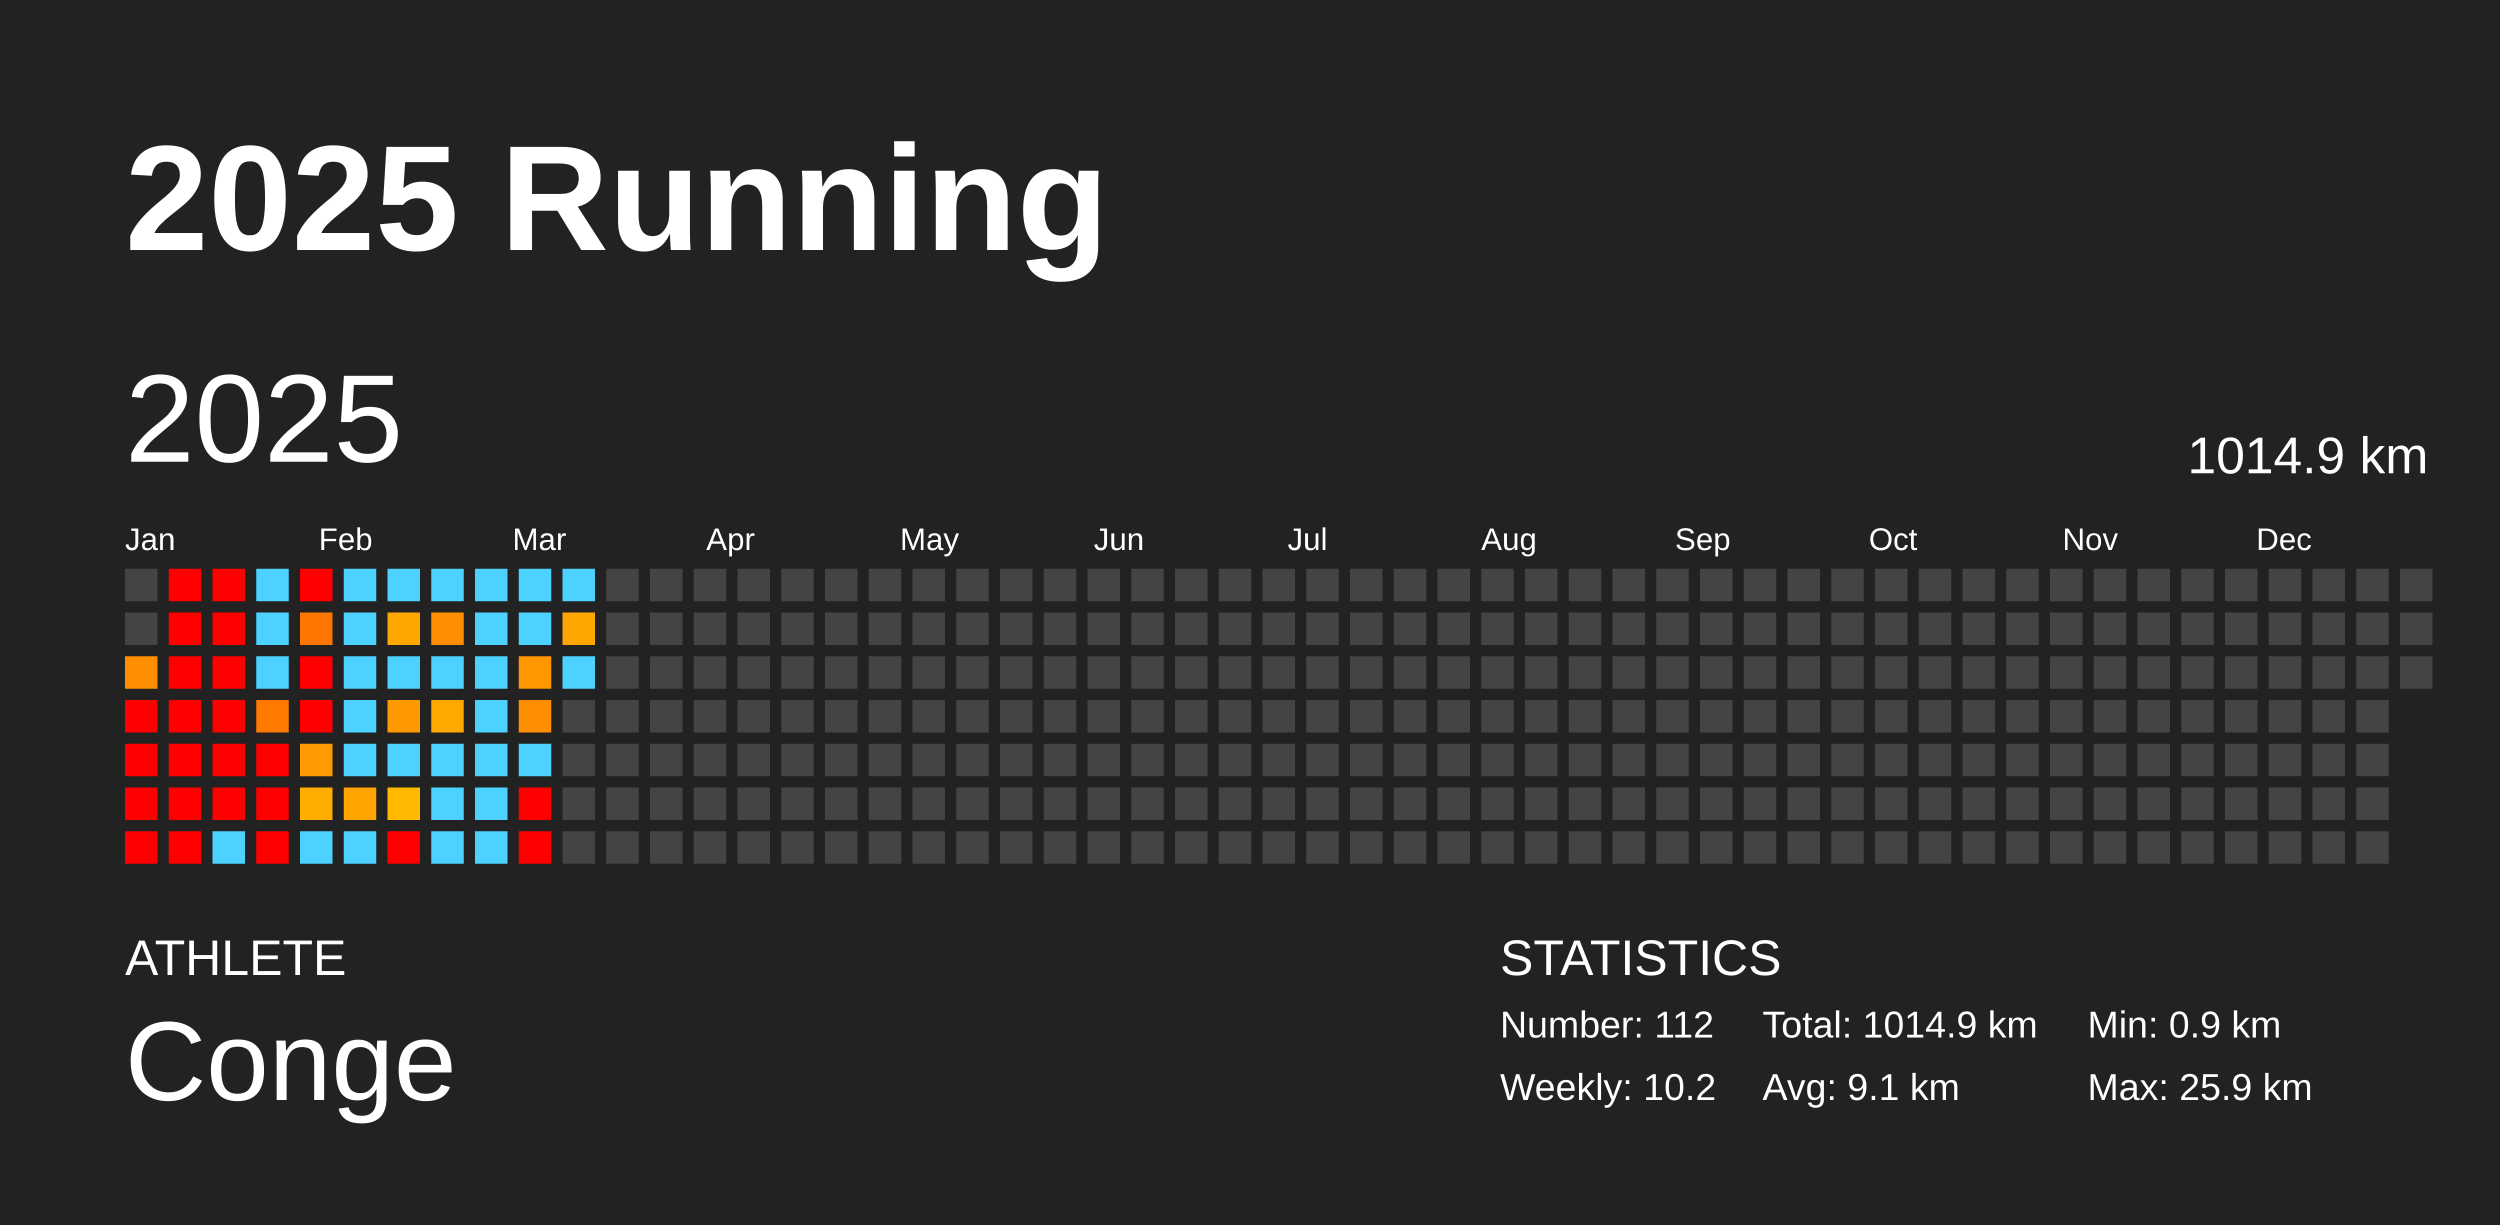
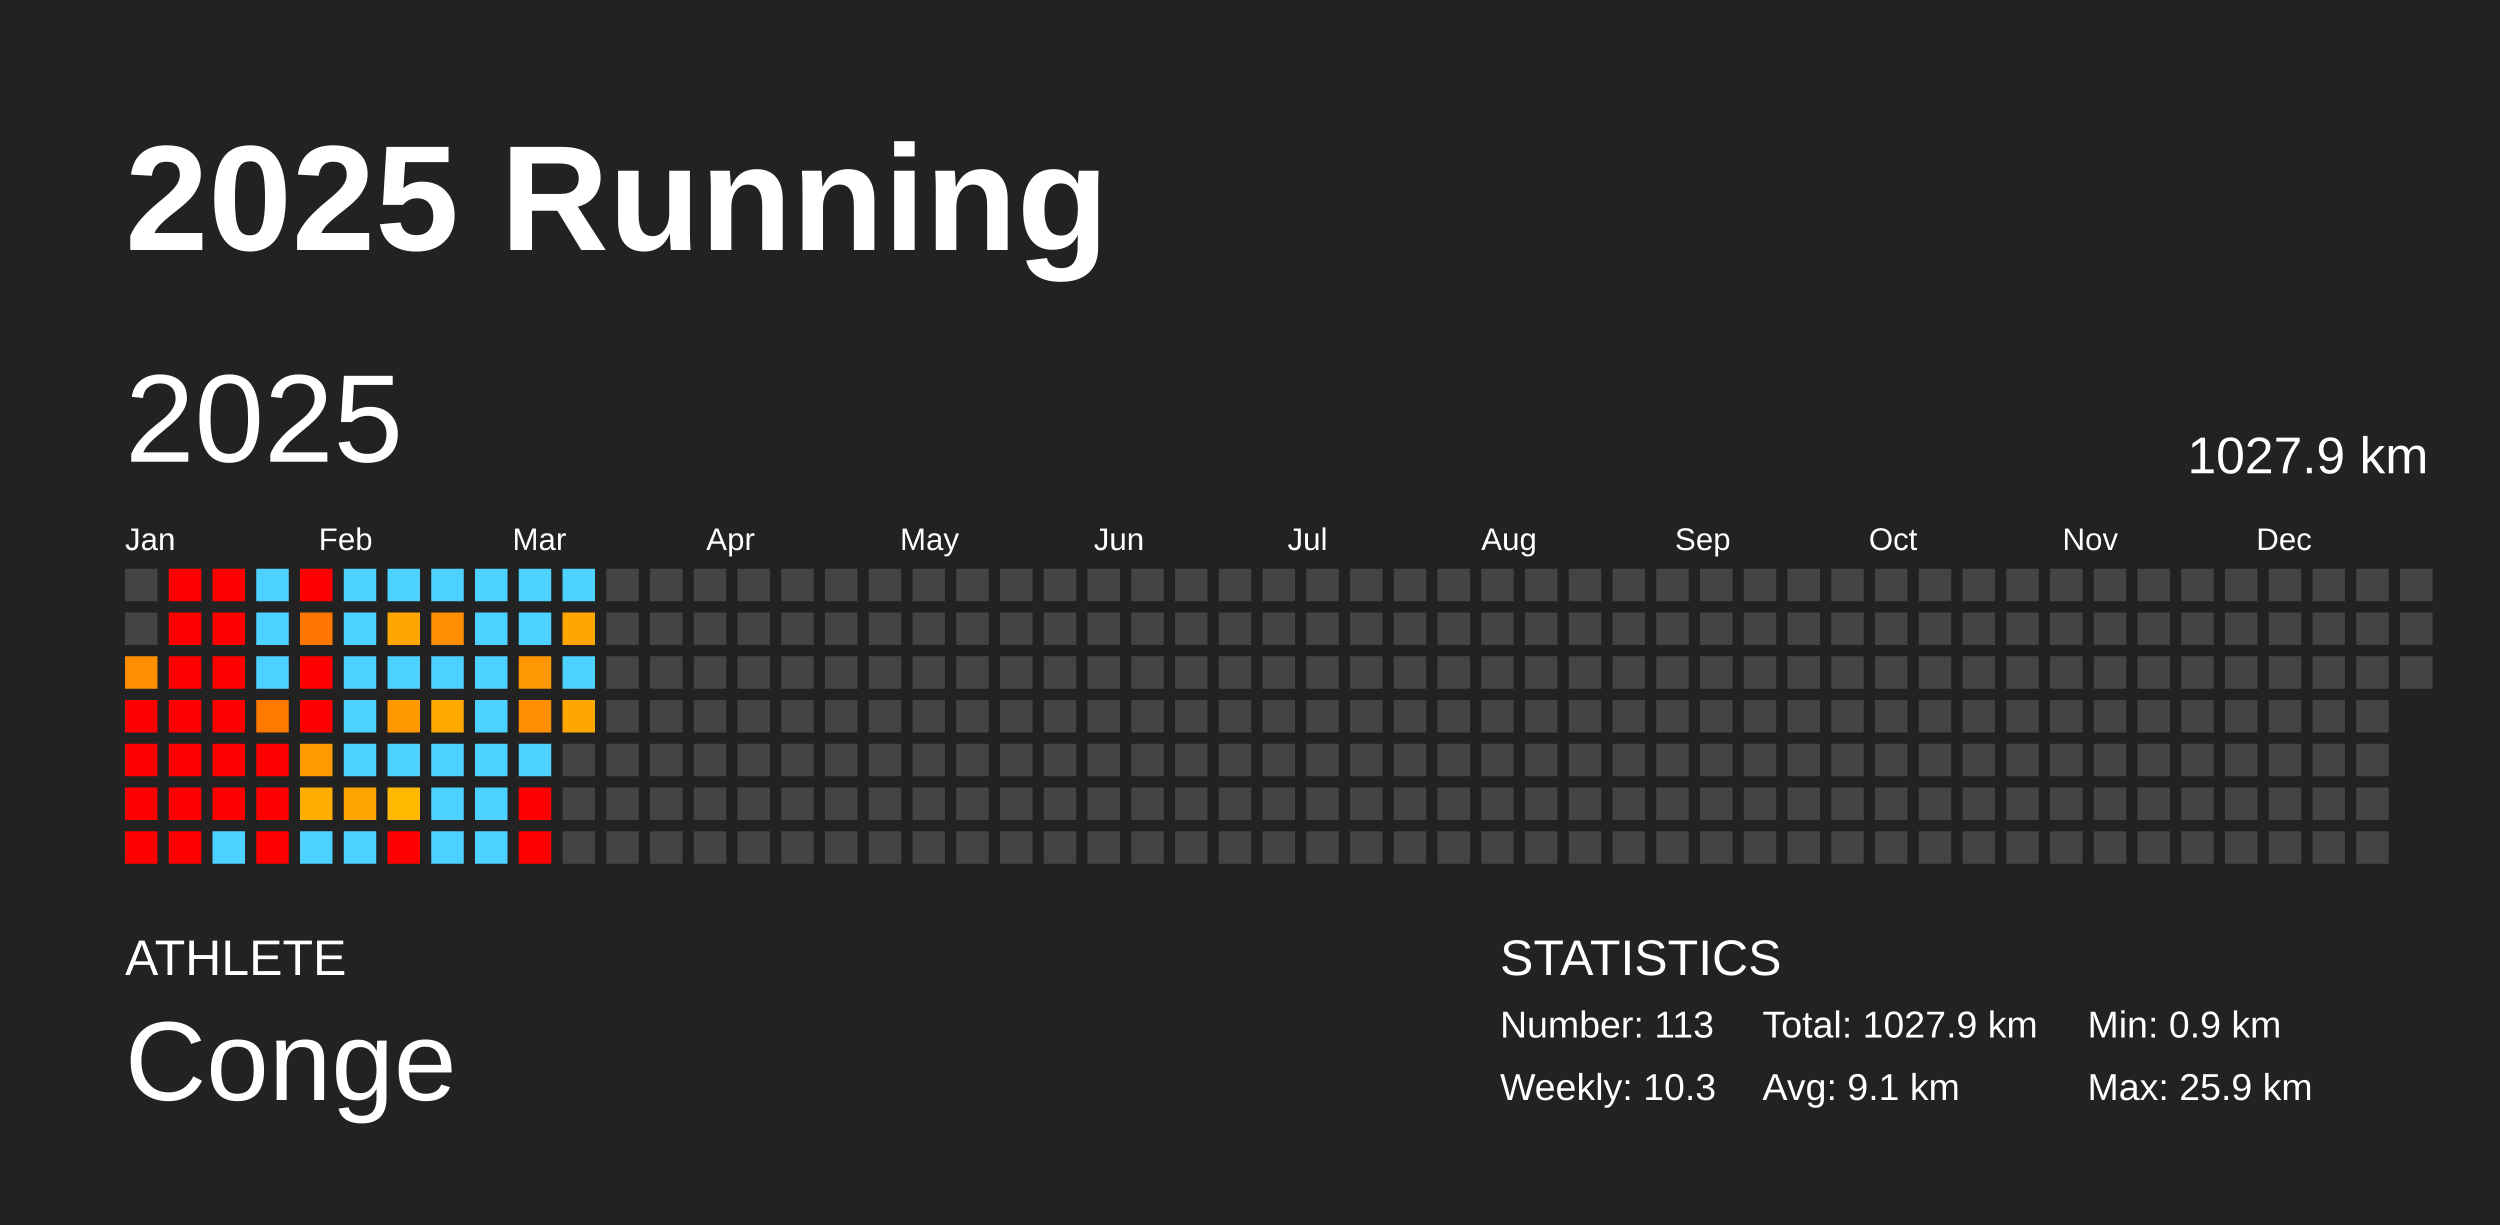
<svg xmlns="http://www.w3.org/2000/svg" baseProfile="full" height="98mm" version="1.1" viewBox="0,0,200,98" width="200mm">
  <defs />
  <rect fill="#222222" height="98" width="200" x="0" y="0" />
  <text fill="#FFFFFF" style="font-size:12px; font-family:Arial; font-weight:bold;" x="10" y="20">2025 Running</text>
  <text fill="#FFFFFF" style="font-size:4px; font-family:Arial" x="10" y="78">ATHLETE</text>
  <text fill="#FFFFFF" style="font-size:9px; font-family:Arial" x="10" y="88">Conge</text>
  <text fill="#FFFFFF" style="font-size:4px; font-family:Arial" x="120" y="78">STATISTICS</text>
-   <text fill="#FFFFFF" style="font-size:3px; font-family:Arial" x="120" y="83">Number: 112</text>
-   <text fill="#FFFFFF" style="font-size:3px; font-family:Arial" x="120" y="88">Weekly: 10.2</text>
-   <text fill="#FFFFFF" style="font-size:3px; font-family:Arial" x="141" y="83">Total: 1014.9 km</text>
+   <text fill="#FFFFFF" style="font-size:3px; font-family:Arial" x="120" y="83">Number: 113</text>
+   <text fill="#FFFFFF" style="font-size:3px; font-family:Arial" x="120" y="88">Weekly: 10.3</text>
+   <text fill="#FFFFFF" style="font-size:3px; font-family:Arial" x="141" y="83">Total: 1027.9 km</text>
  <text fill="#FFFFFF" style="font-size:3px; font-family:Arial" x="141" y="88">Avg: 9.1 km</text>
  <text fill="#FFFFFF" style="font-size:3px; font-family:Arial" x="167" y="83">Min: 0.9 km</text>
  <text fill="#FFFFFF" style="font-size:3px; font-family:Arial" x="167" y="88">Max: 25.9 km</text>
  <text dominant-baseline="hanging" fill="#FFFFFF" style="font-size:10.0px; font-family:Arial;" x="10" y="30">2025</text>
-   <text dominant-baseline="hanging" fill="#FFFFFF" style="font-size:4.125px; font-family:Arial;" x="175" y="35">1014.9 km</text>
+   <text dominant-baseline="hanging" fill="#FFFFFF" style="font-size:4.125px; font-family:Arial;" x="175" y="35">1027.9 km</text>
  <text fill="#FFFFFF" style="font-size:2.5px; font-family:Arial" x="10.0" y="44">Jan</text>
  <text fill="#FFFFFF" style="font-size:2.5px; font-family:Arial" x="25.5" y="44">Feb</text>
  <text fill="#FFFFFF" style="font-size:2.5px; font-family:Arial" x="41.0" y="44">Mar</text>
  <text fill="#FFFFFF" style="font-size:2.5px; font-family:Arial" x="56.5" y="44">Apr</text>
  <text fill="#FFFFFF" style="font-size:2.5px; font-family:Arial" x="72.0" y="44">May</text>
  <text fill="#FFFFFF" style="font-size:2.5px; font-family:Arial" x="87.5" y="44">Jun</text>
  <text fill="#FFFFFF" style="font-size:2.5px; font-family:Arial" x="103.0" y="44">Jul</text>
  <text fill="#FFFFFF" style="font-size:2.5px; font-family:Arial" x="118.5" y="44">Aug</text>
  <text fill="#FFFFFF" style="font-size:2.5px; font-family:Arial" x="134.0" y="44">Sep</text>
  <text fill="#FFFFFF" style="font-size:2.5px; font-family:Arial" x="149.5" y="44">Oct</text>
  <text fill="#FFFFFF" style="font-size:2.5px; font-family:Arial" x="165.0" y="44">Nov</text>
  <text fill="#FFFFFF" style="font-size:2.5px; font-family:Arial" x="180.5" y="44">Dec</text>
  <rect fill="#444444" height="2.6" width="2.6" x="10.0" y="45.5" />
  <rect fill="#444444" height="2.6" width="2.6" x="10.0" y="49.0" />
  <rect fill="#ff8f00" height="2.6" width="2.6" x="10.0" y="52.5" />
  <rect fill="red" height="2.6" width="2.6" x="10.0" y="56.0" />
  <rect fill="red" height="2.6" width="2.6" x="10.0" y="59.5" />
  <rect fill="red" height="2.6" width="2.6" x="10.0" y="63.0" />
  <rect fill="red" height="2.6" width="2.6" x="10.0" y="66.5" />
  <rect fill="red" height="2.6" width="2.6" x="13.5" y="45.5" />
  <rect fill="red" height="2.6" width="2.6" x="13.5" y="49.0" />
  <rect fill="red" height="2.6" width="2.6" x="13.5" y="52.5" />
  <rect fill="red" height="2.6" width="2.6" x="13.5" y="56.0" />
  <rect fill="red" height="2.6" width="2.6" x="13.5" y="59.5" />
  <rect fill="red" height="2.6" width="2.6" x="13.5" y="63.0" />
  <rect fill="red" height="2.6" width="2.6" x="13.5" y="66.5" />
  <rect fill="red" height="2.6" width="2.6" x="17.0" y="45.5" />
  <rect fill="red" height="2.6" width="2.6" x="17.0" y="49.0" />
  <rect fill="red" height="2.6" width="2.6" x="17.0" y="52.5" />
  <rect fill="red" height="2.6" width="2.6" x="17.0" y="56.0" />
  <rect fill="red" height="2.6" width="2.6" x="17.0" y="59.5" />
  <rect fill="red" height="2.6" width="2.6" x="17.0" y="63.0" />
  <rect fill="#4dd2ff" height="2.6" width="2.6" x="17.0" y="66.5" />
  <rect fill="#4dd2ff" height="2.6" width="2.6" x="20.5" y="45.5" />
  <rect fill="#4dd2ff" height="2.6" width="2.6" x="20.5" y="49.0" />
  <rect fill="#4dd2ff" height="2.6" width="2.6" x="20.5" y="52.5" />
  <rect fill="#ff7900" height="2.6" width="2.6" x="20.5" y="56.0" />
  <rect fill="red" height="2.6" width="2.6" x="20.5" y="59.5" />
  <rect fill="red" height="2.6" width="2.6" x="20.5" y="63.0" />
  <rect fill="red" height="2.6" width="2.6" x="20.5" y="66.5" />
  <rect fill="red" height="2.6" width="2.6" x="24.0" y="45.5" />
  <rect fill="#ff7600" height="2.6" width="2.6" x="24.0" y="49.0" />
  <rect fill="red" height="2.6" width="2.6" x="24.0" y="52.5" />
  <rect fill="red" height="2.6" width="2.6" x="24.0" y="56.0" />
  <rect fill="#ff9b00" height="2.6" width="2.6" x="24.0" y="59.5" />
  <rect fill="#ffae00" height="2.6" width="2.6" x="24.0" y="63.0" />
  <rect fill="#4dd2ff" height="2.6" width="2.6" x="24.0" y="66.5" />
  <rect fill="#4dd2ff" height="2.6" width="2.6" x="27.5" y="45.5" />
  <rect fill="#4dd2ff" height="2.6" width="2.6" x="27.5" y="49.0" />
  <rect fill="#4dd2ff" height="2.6" width="2.6" x="27.5" y="52.5" />
  <rect fill="#4dd2ff" height="2.6" width="2.6" x="27.5" y="56.0" />
  <rect fill="#4dd2ff" height="2.6" width="2.6" x="27.5" y="59.5" />
  <rect fill="#ffa400" height="2.6" width="2.6" x="27.5" y="63.0" />
  <rect fill="#4dd2ff" height="2.6" width="2.6" x="27.5" y="66.5" />
  <rect fill="#4dd2ff" height="2.6" width="2.6" x="31.0" y="45.5" />
  <rect fill="#ffa700" height="2.6" width="2.6" x="31.0" y="49.0" />
  <rect fill="#4dd2ff" height="2.6" width="2.6" x="31.0" y="52.5" />
  <rect fill="#ff9900" height="2.6" width="2.6" x="31.0" y="56.0" />
  <rect fill="#4dd2ff" height="2.6" width="2.6" x="31.0" y="59.5" />
  <rect fill="#ffb900" height="2.6" width="2.6" x="31.0" y="63.0" />
  <rect fill="red" height="2.6" width="2.6" x="31.0" y="66.5" />
  <rect fill="#4dd2ff" height="2.6" width="2.6" x="34.5" y="45.5" />
  <rect fill="#ff8f00" height="2.6" width="2.6" x="34.5" y="49.0" />
  <rect fill="#4dd2ff" height="2.6" width="2.6" x="34.5" y="52.5" />
  <rect fill="#ffa800" height="2.6" width="2.6" x="34.5" y="56.0" />
  <rect fill="#4dd2ff" height="2.6" width="2.6" x="34.5" y="59.5" />
  <rect fill="#4dd2ff" height="2.6" width="2.6" x="34.5" y="63.0" />
  <rect fill="#4dd2ff" height="2.6" width="2.6" x="34.5" y="66.5" />
  <rect fill="#4dd2ff" height="2.6" width="2.6" x="38.0" y="45.5" />
  <rect fill="#4dd2ff" height="2.6" width="2.6" x="38.0" y="49.0" />
  <rect fill="#4dd2ff" height="2.6" width="2.6" x="38.0" y="52.5" />
  <rect fill="#4dd2ff" height="2.6" width="2.6" x="38.0" y="56.0" />
  <rect fill="#4dd2ff" height="2.6" width="2.6" x="38.0" y="59.5" />
  <rect fill="#4dd2ff" height="2.6" width="2.6" x="38.0" y="63.0" />
  <rect fill="#4dd2ff" height="2.6" width="2.6" x="38.0" y="66.5" />
  <rect fill="#4dd2ff" height="2.6" width="2.6" x="41.5" y="45.5" />
  <rect fill="#4dd2ff" height="2.6" width="2.6" x="41.5" y="49.0" />
  <rect fill="#ff9800" height="2.6" width="2.6" x="41.5" y="52.5" />
  <rect fill="#ff8f00" height="2.6" width="2.6" x="41.5" y="56.0" />
  <rect fill="#4dd2ff" height="2.6" width="2.6" x="41.5" y="59.5" />
  <rect fill="red" height="2.6" width="2.6" x="41.5" y="63.0" />
  <rect fill="red" height="2.6" width="2.6" x="41.5" y="66.5" />
  <rect fill="#4dd2ff" height="2.6" width="2.6" x="45.0" y="45.5" />
  <rect fill="#ffa700" height="2.6" width="2.6" x="45.0" y="49.0" />
  <rect fill="#4dd2ff" height="2.6" width="2.6" x="45.0" y="52.5" />
-   <rect fill="#444444" height="2.6" width="2.6" x="45.0" y="56.0" />
+   <rect fill="#ffa700" height="2.6" width="2.6" x="45.0" y="56.0" />
  <rect fill="#444444" height="2.6" width="2.6" x="45.0" y="59.5" />
  <rect fill="#444444" height="2.6" width="2.6" x="45.0" y="63.0" />
  <rect fill="#444444" height="2.6" width="2.6" x="45.0" y="66.5" />
  <rect fill="#444444" height="2.6" width="2.6" x="48.5" y="45.5" />
  <rect fill="#444444" height="2.6" width="2.6" x="48.5" y="49.0" />
  <rect fill="#444444" height="2.6" width="2.6" x="48.5" y="52.5" />
  <rect fill="#444444" height="2.6" width="2.6" x="48.5" y="56.0" />
  <rect fill="#444444" height="2.6" width="2.6" x="48.5" y="59.5" />
  <rect fill="#444444" height="2.6" width="2.6" x="48.5" y="63.0" />
  <rect fill="#444444" height="2.6" width="2.6" x="48.5" y="66.5" />
  <rect fill="#444444" height="2.6" width="2.6" x="52.0" y="45.5" />
  <rect fill="#444444" height="2.6" width="2.6" x="52.0" y="49.0" />
  <rect fill="#444444" height="2.6" width="2.6" x="52.0" y="52.5" />
  <rect fill="#444444" height="2.6" width="2.6" x="52.0" y="56.0" />
  <rect fill="#444444" height="2.6" width="2.6" x="52.0" y="59.5" />
  <rect fill="#444444" height="2.6" width="2.6" x="52.0" y="63.0" />
  <rect fill="#444444" height="2.6" width="2.6" x="52.0" y="66.5" />
  <rect fill="#444444" height="2.6" width="2.6" x="55.5" y="45.5" />
  <rect fill="#444444" height="2.6" width="2.6" x="55.5" y="49.0" />
  <rect fill="#444444" height="2.6" width="2.6" x="55.5" y="52.5" />
  <rect fill="#444444" height="2.6" width="2.6" x="55.5" y="56.0" />
  <rect fill="#444444" height="2.6" width="2.6" x="55.5" y="59.5" />
  <rect fill="#444444" height="2.6" width="2.6" x="55.5" y="63.0" />
  <rect fill="#444444" height="2.6" width="2.6" x="55.5" y="66.5" />
  <rect fill="#444444" height="2.6" width="2.6" x="59.0" y="45.5" />
  <rect fill="#444444" height="2.6" width="2.6" x="59.0" y="49.0" />
  <rect fill="#444444" height="2.6" width="2.6" x="59.0" y="52.5" />
  <rect fill="#444444" height="2.6" width="2.6" x="59.0" y="56.0" />
  <rect fill="#444444" height="2.6" width="2.6" x="59.0" y="59.5" />
  <rect fill="#444444" height="2.6" width="2.6" x="59.0" y="63.0" />
  <rect fill="#444444" height="2.6" width="2.6" x="59.0" y="66.5" />
  <rect fill="#444444" height="2.6" width="2.6" x="62.5" y="45.5" />
  <rect fill="#444444" height="2.6" width="2.6" x="62.5" y="49.0" />
  <rect fill="#444444" height="2.6" width="2.6" x="62.5" y="52.5" />
  <rect fill="#444444" height="2.6" width="2.6" x="62.5" y="56.0" />
  <rect fill="#444444" height="2.6" width="2.6" x="62.5" y="59.5" />
  <rect fill="#444444" height="2.6" width="2.6" x="62.5" y="63.0" />
  <rect fill="#444444" height="2.6" width="2.6" x="62.5" y="66.5" />
  <rect fill="#444444" height="2.6" width="2.6" x="66.0" y="45.5" />
  <rect fill="#444444" height="2.6" width="2.6" x="66.0" y="49.0" />
  <rect fill="#444444" height="2.6" width="2.6" x="66.0" y="52.5" />
  <rect fill="#444444" height="2.6" width="2.6" x="66.0" y="56.0" />
  <rect fill="#444444" height="2.6" width="2.6" x="66.0" y="59.5" />
  <rect fill="#444444" height="2.6" width="2.6" x="66.0" y="63.0" />
  <rect fill="#444444" height="2.6" width="2.6" x="66.0" y="66.5" />
  <rect fill="#444444" height="2.6" width="2.6" x="69.5" y="45.5" />
  <rect fill="#444444" height="2.6" width="2.6" x="69.5" y="49.0" />
  <rect fill="#444444" height="2.6" width="2.6" x="69.5" y="52.5" />
  <rect fill="#444444" height="2.6" width="2.6" x="69.5" y="56.0" />
  <rect fill="#444444" height="2.6" width="2.6" x="69.5" y="59.5" />
  <rect fill="#444444" height="2.6" width="2.6" x="69.5" y="63.0" />
  <rect fill="#444444" height="2.6" width="2.6" x="69.5" y="66.5" />
  <rect fill="#444444" height="2.6" width="2.6" x="73.0" y="45.5" />
  <rect fill="#444444" height="2.6" width="2.6" x="73.0" y="49.0" />
  <rect fill="#444444" height="2.6" width="2.6" x="73.0" y="52.5" />
  <rect fill="#444444" height="2.6" width="2.6" x="73.0" y="56.0" />
  <rect fill="#444444" height="2.6" width="2.6" x="73.0" y="59.5" />
  <rect fill="#444444" height="2.6" width="2.6" x="73.0" y="63.0" />
  <rect fill="#444444" height="2.6" width="2.6" x="73.0" y="66.5" />
  <rect fill="#444444" height="2.6" width="2.6" x="76.5" y="45.5" />
  <rect fill="#444444" height="2.6" width="2.6" x="76.5" y="49.0" />
  <rect fill="#444444" height="2.6" width="2.6" x="76.5" y="52.5" />
  <rect fill="#444444" height="2.6" width="2.6" x="76.5" y="56.0" />
  <rect fill="#444444" height="2.6" width="2.6" x="76.5" y="59.5" />
  <rect fill="#444444" height="2.6" width="2.6" x="76.5" y="63.0" />
  <rect fill="#444444" height="2.6" width="2.6" x="76.5" y="66.5" />
  <rect fill="#444444" height="2.6" width="2.6" x="80.0" y="45.5" />
  <rect fill="#444444" height="2.6" width="2.6" x="80.0" y="49.0" />
  <rect fill="#444444" height="2.6" width="2.6" x="80.0" y="52.5" />
  <rect fill="#444444" height="2.6" width="2.6" x="80.0" y="56.0" />
  <rect fill="#444444" height="2.6" width="2.6" x="80.0" y="59.5" />
  <rect fill="#444444" height="2.6" width="2.6" x="80.0" y="63.0" />
  <rect fill="#444444" height="2.6" width="2.6" x="80.0" y="66.5" />
  <rect fill="#444444" height="2.6" width="2.6" x="83.5" y="45.5" />
  <rect fill="#444444" height="2.6" width="2.6" x="83.5" y="49.0" />
  <rect fill="#444444" height="2.6" width="2.6" x="83.5" y="52.5" />
  <rect fill="#444444" height="2.6" width="2.6" x="83.5" y="56.0" />
  <rect fill="#444444" height="2.6" width="2.6" x="83.5" y="59.5" />
  <rect fill="#444444" height="2.6" width="2.6" x="83.5" y="63.0" />
  <rect fill="#444444" height="2.6" width="2.6" x="83.5" y="66.5" />
  <rect fill="#444444" height="2.6" width="2.6" x="87.0" y="45.5" />
  <rect fill="#444444" height="2.6" width="2.6" x="87.0" y="49.0" />
  <rect fill="#444444" height="2.6" width="2.6" x="87.0" y="52.5" />
  <rect fill="#444444" height="2.6" width="2.6" x="87.0" y="56.0" />
  <rect fill="#444444" height="2.6" width="2.6" x="87.0" y="59.5" />
  <rect fill="#444444" height="2.6" width="2.6" x="87.0" y="63.0" />
  <rect fill="#444444" height="2.6" width="2.6" x="87.0" y="66.5" />
  <rect fill="#444444" height="2.6" width="2.6" x="90.5" y="45.5" />
  <rect fill="#444444" height="2.6" width="2.6" x="90.5" y="49.0" />
  <rect fill="#444444" height="2.6" width="2.6" x="90.5" y="52.5" />
  <rect fill="#444444" height="2.6" width="2.6" x="90.5" y="56.0" />
  <rect fill="#444444" height="2.6" width="2.6" x="90.5" y="59.5" />
  <rect fill="#444444" height="2.6" width="2.6" x="90.5" y="63.0" />
  <rect fill="#444444" height="2.6" width="2.6" x="90.5" y="66.5" />
  <rect fill="#444444" height="2.6" width="2.6" x="94.0" y="45.5" />
  <rect fill="#444444" height="2.6" width="2.6" x="94.0" y="49.0" />
  <rect fill="#444444" height="2.6" width="2.6" x="94.0" y="52.5" />
  <rect fill="#444444" height="2.6" width="2.6" x="94.0" y="56.0" />
  <rect fill="#444444" height="2.6" width="2.6" x="94.0" y="59.5" />
  <rect fill="#444444" height="2.6" width="2.6" x="94.0" y="63.0" />
  <rect fill="#444444" height="2.6" width="2.6" x="94.0" y="66.5" />
  <rect fill="#444444" height="2.6" width="2.6" x="97.5" y="45.5" />
  <rect fill="#444444" height="2.6" width="2.6" x="97.5" y="49.0" />
  <rect fill="#444444" height="2.6" width="2.6" x="97.5" y="52.5" />
  <rect fill="#444444" height="2.6" width="2.6" x="97.5" y="56.0" />
  <rect fill="#444444" height="2.6" width="2.6" x="97.5" y="59.5" />
  <rect fill="#444444" height="2.6" width="2.6" x="97.5" y="63.0" />
  <rect fill="#444444" height="2.6" width="2.6" x="97.5" y="66.5" />
  <rect fill="#444444" height="2.6" width="2.6" x="101.0" y="45.5" />
  <rect fill="#444444" height="2.6" width="2.6" x="101.0" y="49.0" />
  <rect fill="#444444" height="2.6" width="2.6" x="101.0" y="52.5" />
  <rect fill="#444444" height="2.6" width="2.6" x="101.0" y="56.0" />
  <rect fill="#444444" height="2.6" width="2.6" x="101.0" y="59.5" />
  <rect fill="#444444" height="2.6" width="2.6" x="101.0" y="63.0" />
  <rect fill="#444444" height="2.6" width="2.6" x="101.0" y="66.5" />
  <rect fill="#444444" height="2.6" width="2.6" x="104.5" y="45.5" />
  <rect fill="#444444" height="2.6" width="2.6" x="104.5" y="49.0" />
  <rect fill="#444444" height="2.6" width="2.6" x="104.5" y="52.5" />
  <rect fill="#444444" height="2.6" width="2.6" x="104.5" y="56.0" />
  <rect fill="#444444" height="2.6" width="2.6" x="104.5" y="59.5" />
  <rect fill="#444444" height="2.6" width="2.6" x="104.5" y="63.0" />
  <rect fill="#444444" height="2.6" width="2.6" x="104.5" y="66.5" />
  <rect fill="#444444" height="2.6" width="2.6" x="108.0" y="45.5" />
  <rect fill="#444444" height="2.6" width="2.6" x="108.0" y="49.0" />
  <rect fill="#444444" height="2.6" width="2.6" x="108.0" y="52.5" />
  <rect fill="#444444" height="2.6" width="2.6" x="108.0" y="56.0" />
  <rect fill="#444444" height="2.6" width="2.6" x="108.0" y="59.5" />
  <rect fill="#444444" height="2.6" width="2.6" x="108.0" y="63.0" />
  <rect fill="#444444" height="2.6" width="2.6" x="108.0" y="66.5" />
  <rect fill="#444444" height="2.6" width="2.6" x="111.5" y="45.5" />
  <rect fill="#444444" height="2.6" width="2.6" x="111.5" y="49.0" />
  <rect fill="#444444" height="2.6" width="2.6" x="111.5" y="52.5" />
  <rect fill="#444444" height="2.6" width="2.6" x="111.5" y="56.0" />
  <rect fill="#444444" height="2.6" width="2.6" x="111.5" y="59.5" />
  <rect fill="#444444" height="2.6" width="2.6" x="111.5" y="63.0" />
  <rect fill="#444444" height="2.6" width="2.6" x="111.5" y="66.5" />
  <rect fill="#444444" height="2.6" width="2.6" x="115.0" y="45.5" />
  <rect fill="#444444" height="2.6" width="2.6" x="115.0" y="49.0" />
  <rect fill="#444444" height="2.6" width="2.6" x="115.0" y="52.5" />
  <rect fill="#444444" height="2.6" width="2.6" x="115.0" y="56.0" />
  <rect fill="#444444" height="2.6" width="2.6" x="115.0" y="59.5" />
  <rect fill="#444444" height="2.6" width="2.6" x="115.0" y="63.0" />
  <rect fill="#444444" height="2.6" width="2.6" x="115.0" y="66.5" />
  <rect fill="#444444" height="2.6" width="2.6" x="118.5" y="45.5" />
  <rect fill="#444444" height="2.6" width="2.6" x="118.5" y="49.0" />
  <rect fill="#444444" height="2.6" width="2.6" x="118.5" y="52.5" />
  <rect fill="#444444" height="2.6" width="2.6" x="118.5" y="56.0" />
  <rect fill="#444444" height="2.6" width="2.6" x="118.5" y="59.5" />
  <rect fill="#444444" height="2.6" width="2.6" x="118.5" y="63.0" />
  <rect fill="#444444" height="2.6" width="2.6" x="118.5" y="66.5" />
  <rect fill="#444444" height="2.6" width="2.6" x="122.0" y="45.5" />
  <rect fill="#444444" height="2.6" width="2.6" x="122.0" y="49.0" />
  <rect fill="#444444" height="2.6" width="2.6" x="122.0" y="52.5" />
  <rect fill="#444444" height="2.6" width="2.6" x="122.0" y="56.0" />
  <rect fill="#444444" height="2.6" width="2.6" x="122.0" y="59.5" />
  <rect fill="#444444" height="2.6" width="2.6" x="122.0" y="63.0" />
  <rect fill="#444444" height="2.6" width="2.6" x="122.0" y="66.5" />
  <rect fill="#444444" height="2.6" width="2.6" x="125.5" y="45.5" />
  <rect fill="#444444" height="2.6" width="2.6" x="125.5" y="49.0" />
  <rect fill="#444444" height="2.6" width="2.6" x="125.5" y="52.5" />
  <rect fill="#444444" height="2.6" width="2.6" x="125.5" y="56.0" />
  <rect fill="#444444" height="2.6" width="2.6" x="125.5" y="59.5" />
  <rect fill="#444444" height="2.6" width="2.6" x="125.5" y="63.0" />
  <rect fill="#444444" height="2.6" width="2.6" x="125.5" y="66.5" />
  <rect fill="#444444" height="2.6" width="2.6" x="129.0" y="45.5" />
  <rect fill="#444444" height="2.6" width="2.6" x="129.0" y="49.0" />
  <rect fill="#444444" height="2.6" width="2.6" x="129.0" y="52.5" />
  <rect fill="#444444" height="2.6" width="2.6" x="129.0" y="56.0" />
  <rect fill="#444444" height="2.6" width="2.6" x="129.0" y="59.5" />
  <rect fill="#444444" height="2.6" width="2.6" x="129.0" y="63.0" />
  <rect fill="#444444" height="2.6" width="2.6" x="129.0" y="66.5" />
  <rect fill="#444444" height="2.6" width="2.6" x="132.5" y="45.5" />
  <rect fill="#444444" height="2.6" width="2.6" x="132.5" y="49.0" />
  <rect fill="#444444" height="2.6" width="2.6" x="132.5" y="52.5" />
  <rect fill="#444444" height="2.6" width="2.6" x="132.5" y="56.0" />
  <rect fill="#444444" height="2.6" width="2.6" x="132.5" y="59.5" />
  <rect fill="#444444" height="2.6" width="2.6" x="132.5" y="63.0" />
  <rect fill="#444444" height="2.6" width="2.6" x="132.5" y="66.5" />
  <rect fill="#444444" height="2.6" width="2.6" x="136.0" y="45.5" />
  <rect fill="#444444" height="2.6" width="2.6" x="136.0" y="49.0" />
  <rect fill="#444444" height="2.6" width="2.6" x="136.0" y="52.5" />
  <rect fill="#444444" height="2.6" width="2.6" x="136.0" y="56.0" />
  <rect fill="#444444" height="2.6" width="2.6" x="136.0" y="59.5" />
  <rect fill="#444444" height="2.6" width="2.6" x="136.0" y="63.0" />
  <rect fill="#444444" height="2.6" width="2.6" x="136.0" y="66.5" />
  <rect fill="#444444" height="2.6" width="2.6" x="139.5" y="45.5" />
  <rect fill="#444444" height="2.6" width="2.6" x="139.5" y="49.0" />
  <rect fill="#444444" height="2.6" width="2.6" x="139.5" y="52.5" />
  <rect fill="#444444" height="2.6" width="2.6" x="139.5" y="56.0" />
  <rect fill="#444444" height="2.6" width="2.6" x="139.5" y="59.5" />
  <rect fill="#444444" height="2.6" width="2.6" x="139.5" y="63.0" />
  <rect fill="#444444" height="2.6" width="2.6" x="139.5" y="66.5" />
  <rect fill="#444444" height="2.6" width="2.6" x="143.0" y="45.5" />
  <rect fill="#444444" height="2.6" width="2.6" x="143.0" y="49.0" />
  <rect fill="#444444" height="2.6" width="2.6" x="143.0" y="52.5" />
  <rect fill="#444444" height="2.6" width="2.6" x="143.0" y="56.0" />
  <rect fill="#444444" height="2.6" width="2.6" x="143.0" y="59.5" />
  <rect fill="#444444" height="2.6" width="2.6" x="143.0" y="63.0" />
  <rect fill="#444444" height="2.6" width="2.6" x="143.0" y="66.5" />
  <rect fill="#444444" height="2.6" width="2.6" x="146.5" y="45.5" />
  <rect fill="#444444" height="2.6" width="2.6" x="146.5" y="49.0" />
  <rect fill="#444444" height="2.6" width="2.6" x="146.5" y="52.5" />
  <rect fill="#444444" height="2.6" width="2.6" x="146.5" y="56.0" />
  <rect fill="#444444" height="2.6" width="2.6" x="146.5" y="59.5" />
  <rect fill="#444444" height="2.6" width="2.6" x="146.5" y="63.0" />
  <rect fill="#444444" height="2.6" width="2.6" x="146.5" y="66.5" />
  <rect fill="#444444" height="2.6" width="2.6" x="150.0" y="45.5" />
  <rect fill="#444444" height="2.6" width="2.6" x="150.0" y="49.0" />
  <rect fill="#444444" height="2.6" width="2.6" x="150.0" y="52.5" />
  <rect fill="#444444" height="2.6" width="2.6" x="150.0" y="56.0" />
  <rect fill="#444444" height="2.6" width="2.6" x="150.0" y="59.5" />
  <rect fill="#444444" height="2.6" width="2.6" x="150.0" y="63.0" />
  <rect fill="#444444" height="2.6" width="2.6" x="150.0" y="66.5" />
  <rect fill="#444444" height="2.6" width="2.6" x="153.5" y="45.5" />
  <rect fill="#444444" height="2.6" width="2.6" x="153.5" y="49.0" />
  <rect fill="#444444" height="2.6" width="2.6" x="153.5" y="52.5" />
  <rect fill="#444444" height="2.6" width="2.6" x="153.5" y="56.0" />
  <rect fill="#444444" height="2.6" width="2.6" x="153.5" y="59.5" />
  <rect fill="#444444" height="2.6" width="2.6" x="153.5" y="63.0" />
  <rect fill="#444444" height="2.6" width="2.6" x="153.5" y="66.5" />
  <rect fill="#444444" height="2.6" width="2.6" x="157.0" y="45.5" />
  <rect fill="#444444" height="2.6" width="2.6" x="157.0" y="49.0" />
  <rect fill="#444444" height="2.6" width="2.6" x="157.0" y="52.5" />
  <rect fill="#444444" height="2.6" width="2.6" x="157.0" y="56.0" />
  <rect fill="#444444" height="2.6" width="2.6" x="157.0" y="59.5" />
  <rect fill="#444444" height="2.6" width="2.6" x="157.0" y="63.0" />
  <rect fill="#444444" height="2.6" width="2.6" x="157.0" y="66.5" />
  <rect fill="#444444" height="2.6" width="2.6" x="160.5" y="45.5" />
  <rect fill="#444444" height="2.6" width="2.6" x="160.5" y="49.0" />
  <rect fill="#444444" height="2.6" width="2.6" x="160.5" y="52.5" />
  <rect fill="#444444" height="2.6" width="2.6" x="160.5" y="56.0" />
  <rect fill="#444444" height="2.6" width="2.6" x="160.5" y="59.5" />
  <rect fill="#444444" height="2.6" width="2.6" x="160.5" y="63.0" />
  <rect fill="#444444" height="2.6" width="2.6" x="160.5" y="66.5" />
  <rect fill="#444444" height="2.6" width="2.6" x="164.0" y="45.5" />
  <rect fill="#444444" height="2.6" width="2.6" x="164.0" y="49.0" />
  <rect fill="#444444" height="2.6" width="2.6" x="164.0" y="52.5" />
  <rect fill="#444444" height="2.6" width="2.6" x="164.0" y="56.0" />
  <rect fill="#444444" height="2.6" width="2.6" x="164.0" y="59.5" />
  <rect fill="#444444" height="2.6" width="2.6" x="164.0" y="63.0" />
  <rect fill="#444444" height="2.6" width="2.6" x="164.0" y="66.5" />
  <rect fill="#444444" height="2.6" width="2.6" x="167.5" y="45.5" />
  <rect fill="#444444" height="2.6" width="2.6" x="167.5" y="49.0" />
  <rect fill="#444444" height="2.6" width="2.6" x="167.5" y="52.5" />
  <rect fill="#444444" height="2.6" width="2.6" x="167.5" y="56.0" />
  <rect fill="#444444" height="2.6" width="2.6" x="167.5" y="59.5" />
  <rect fill="#444444" height="2.6" width="2.6" x="167.5" y="63.0" />
  <rect fill="#444444" height="2.6" width="2.6" x="167.5" y="66.5" />
  <rect fill="#444444" height="2.6" width="2.6" x="171.0" y="45.5" />
  <rect fill="#444444" height="2.6" width="2.6" x="171.0" y="49.0" />
  <rect fill="#444444" height="2.6" width="2.6" x="171.0" y="52.5" />
  <rect fill="#444444" height="2.6" width="2.6" x="171.0" y="56.0" />
  <rect fill="#444444" height="2.6" width="2.6" x="171.0" y="59.5" />
  <rect fill="#444444" height="2.6" width="2.6" x="171.0" y="63.0" />
  <rect fill="#444444" height="2.6" width="2.6" x="171.0" y="66.5" />
  <rect fill="#444444" height="2.6" width="2.6" x="174.5" y="45.5" />
  <rect fill="#444444" height="2.6" width="2.6" x="174.5" y="49.0" />
  <rect fill="#444444" height="2.6" width="2.6" x="174.5" y="52.5" />
  <rect fill="#444444" height="2.6" width="2.6" x="174.5" y="56.0" />
  <rect fill="#444444" height="2.6" width="2.6" x="174.5" y="59.5" />
  <rect fill="#444444" height="2.6" width="2.6" x="174.5" y="63.0" />
  <rect fill="#444444" height="2.6" width="2.6" x="174.5" y="66.5" />
  <rect fill="#444444" height="2.6" width="2.6" x="178.0" y="45.5" />
  <rect fill="#444444" height="2.6" width="2.6" x="178.0" y="49.0" />
  <rect fill="#444444" height="2.6" width="2.6" x="178.0" y="52.5" />
  <rect fill="#444444" height="2.6" width="2.6" x="178.0" y="56.0" />
  <rect fill="#444444" height="2.6" width="2.6" x="178.0" y="59.5" />
  <rect fill="#444444" height="2.6" width="2.6" x="178.0" y="63.0" />
  <rect fill="#444444" height="2.6" width="2.6" x="178.0" y="66.5" />
  <rect fill="#444444" height="2.6" width="2.6" x="181.5" y="45.5" />
  <rect fill="#444444" height="2.6" width="2.6" x="181.5" y="49.0" />
  <rect fill="#444444" height="2.6" width="2.6" x="181.5" y="52.5" />
  <rect fill="#444444" height="2.6" width="2.6" x="181.5" y="56.0" />
  <rect fill="#444444" height="2.6" width="2.6" x="181.5" y="59.5" />
  <rect fill="#444444" height="2.6" width="2.6" x="181.5" y="63.0" />
  <rect fill="#444444" height="2.6" width="2.6" x="181.5" y="66.5" />
  <rect fill="#444444" height="2.6" width="2.6" x="185.0" y="45.5" />
  <rect fill="#444444" height="2.6" width="2.6" x="185.0" y="49.0" />
  <rect fill="#444444" height="2.6" width="2.6" x="185.0" y="52.5" />
  <rect fill="#444444" height="2.6" width="2.6" x="185.0" y="56.0" />
  <rect fill="#444444" height="2.6" width="2.6" x="185.0" y="59.5" />
  <rect fill="#444444" height="2.6" width="2.6" x="185.0" y="63.0" />
  <rect fill="#444444" height="2.6" width="2.6" x="185.0" y="66.5" />
  <rect fill="#444444" height="2.6" width="2.6" x="188.5" y="45.5" />
  <rect fill="#444444" height="2.6" width="2.6" x="188.5" y="49.0" />
  <rect fill="#444444" height="2.6" width="2.6" x="188.5" y="52.5" />
  <rect fill="#444444" height="2.6" width="2.6" x="188.5" y="56.0" />
  <rect fill="#444444" height="2.6" width="2.6" x="188.5" y="59.5" />
  <rect fill="#444444" height="2.6" width="2.6" x="188.5" y="63.0" />
  <rect fill="#444444" height="2.6" width="2.6" x="188.5" y="66.5" />
  <rect fill="#444444" height="2.6" width="2.6" x="192.0" y="45.5" />
  <rect fill="#444444" height="2.6" width="2.6" x="192.0" y="49.0" />
  <rect fill="#444444" height="2.6" width="2.6" x="192.0" y="52.5" />
</svg>
